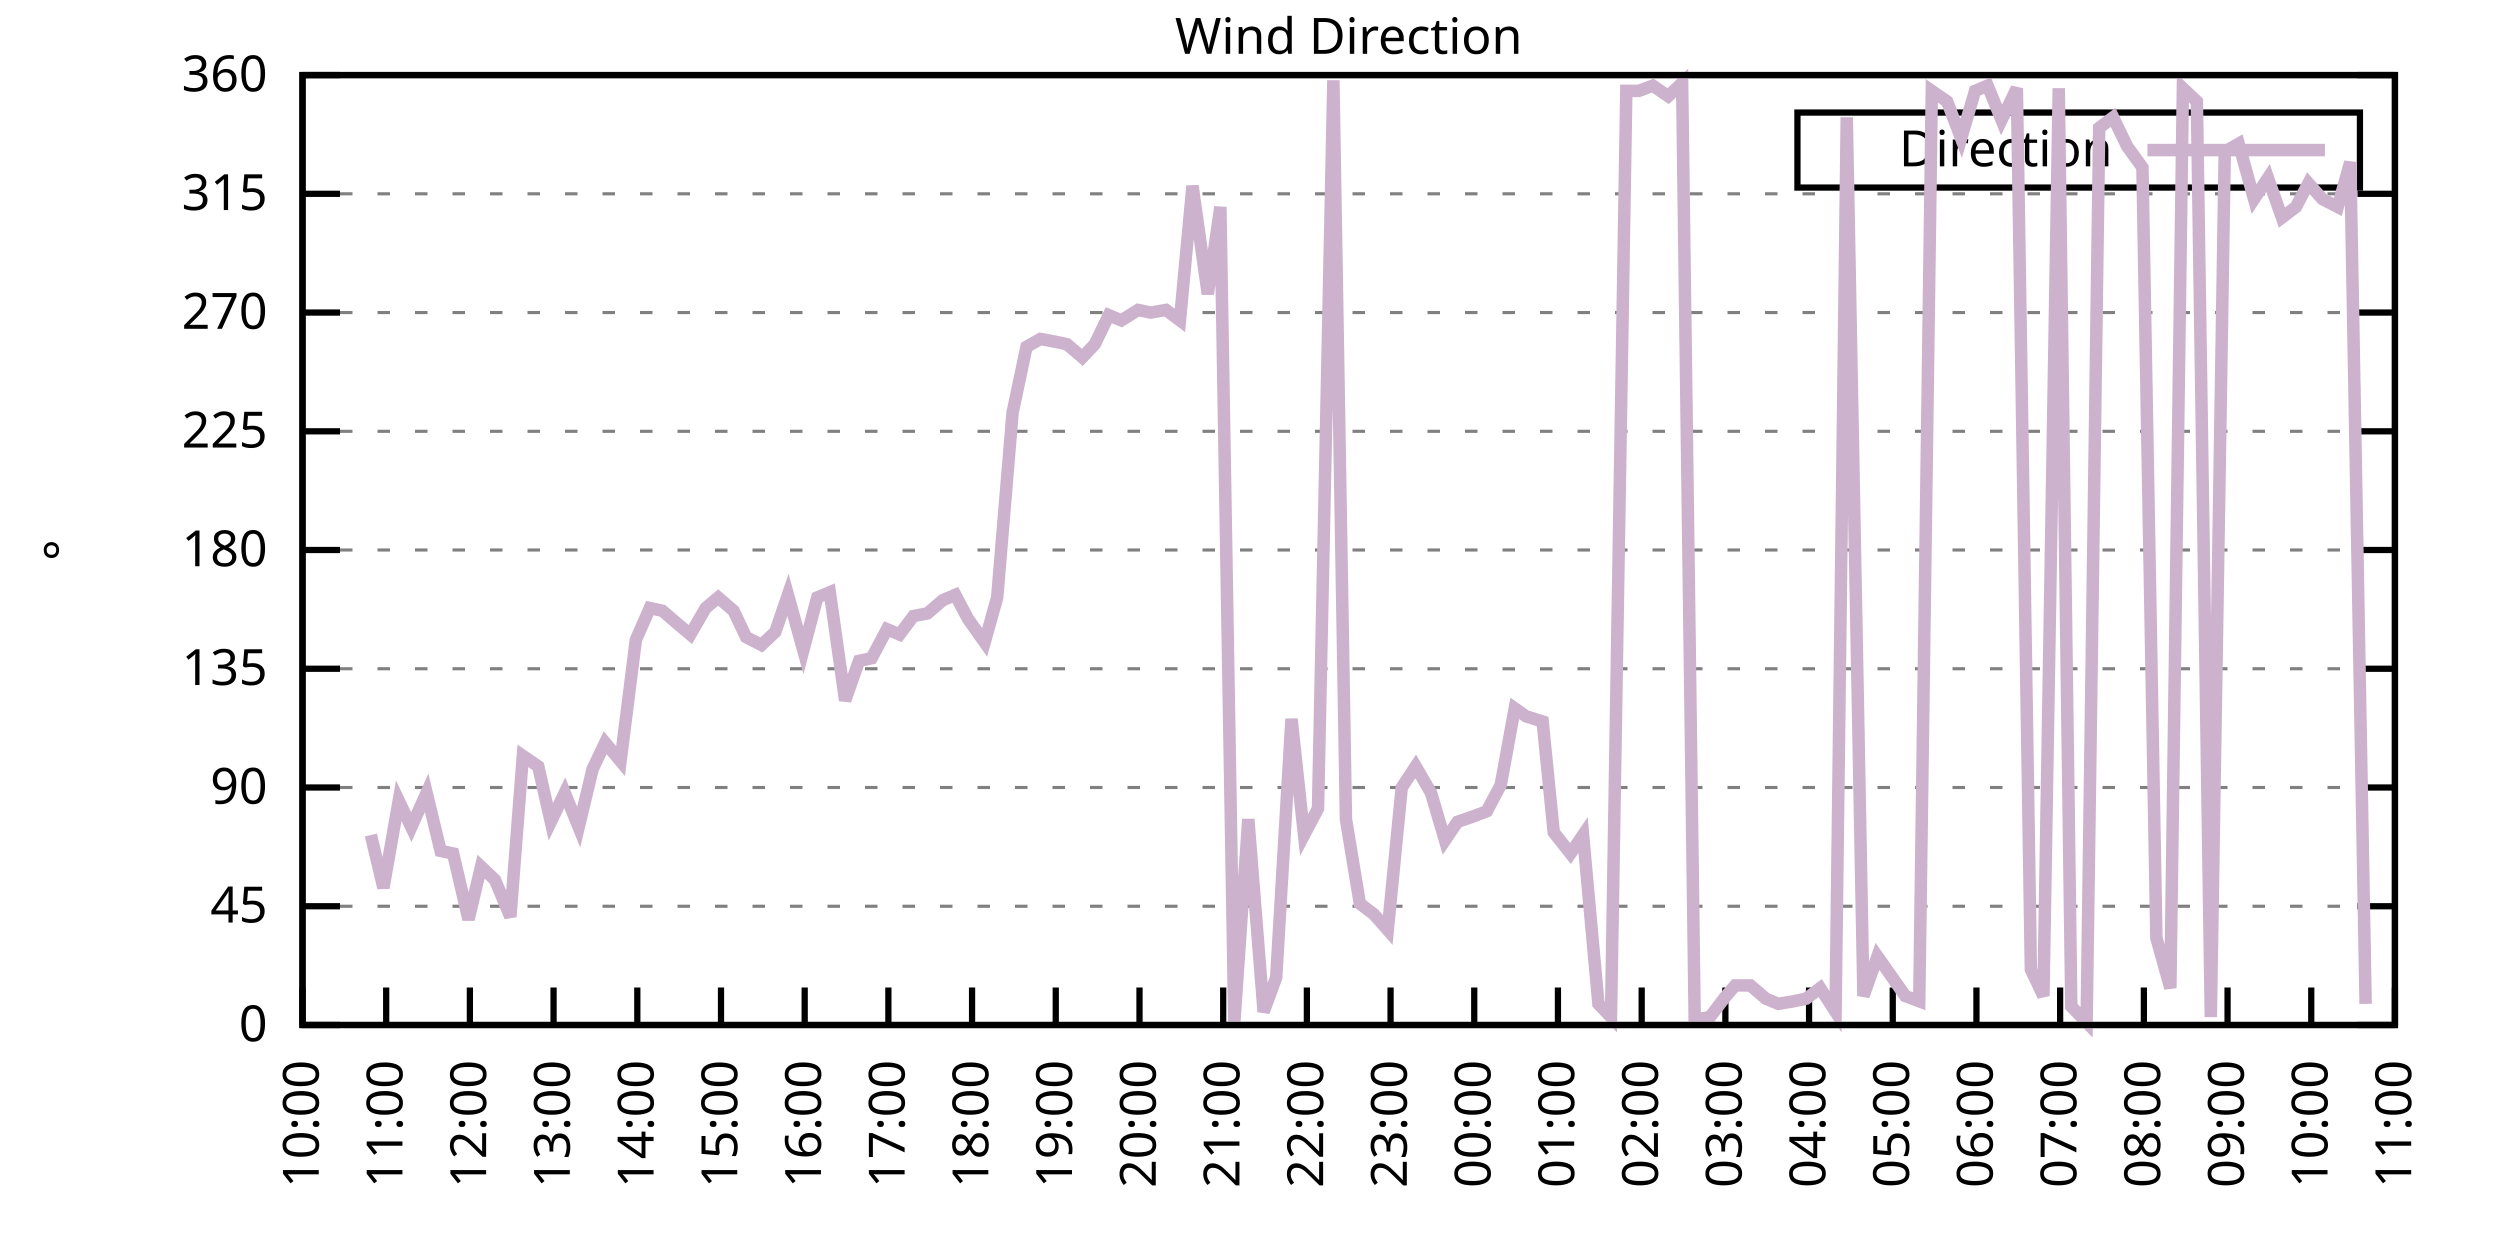
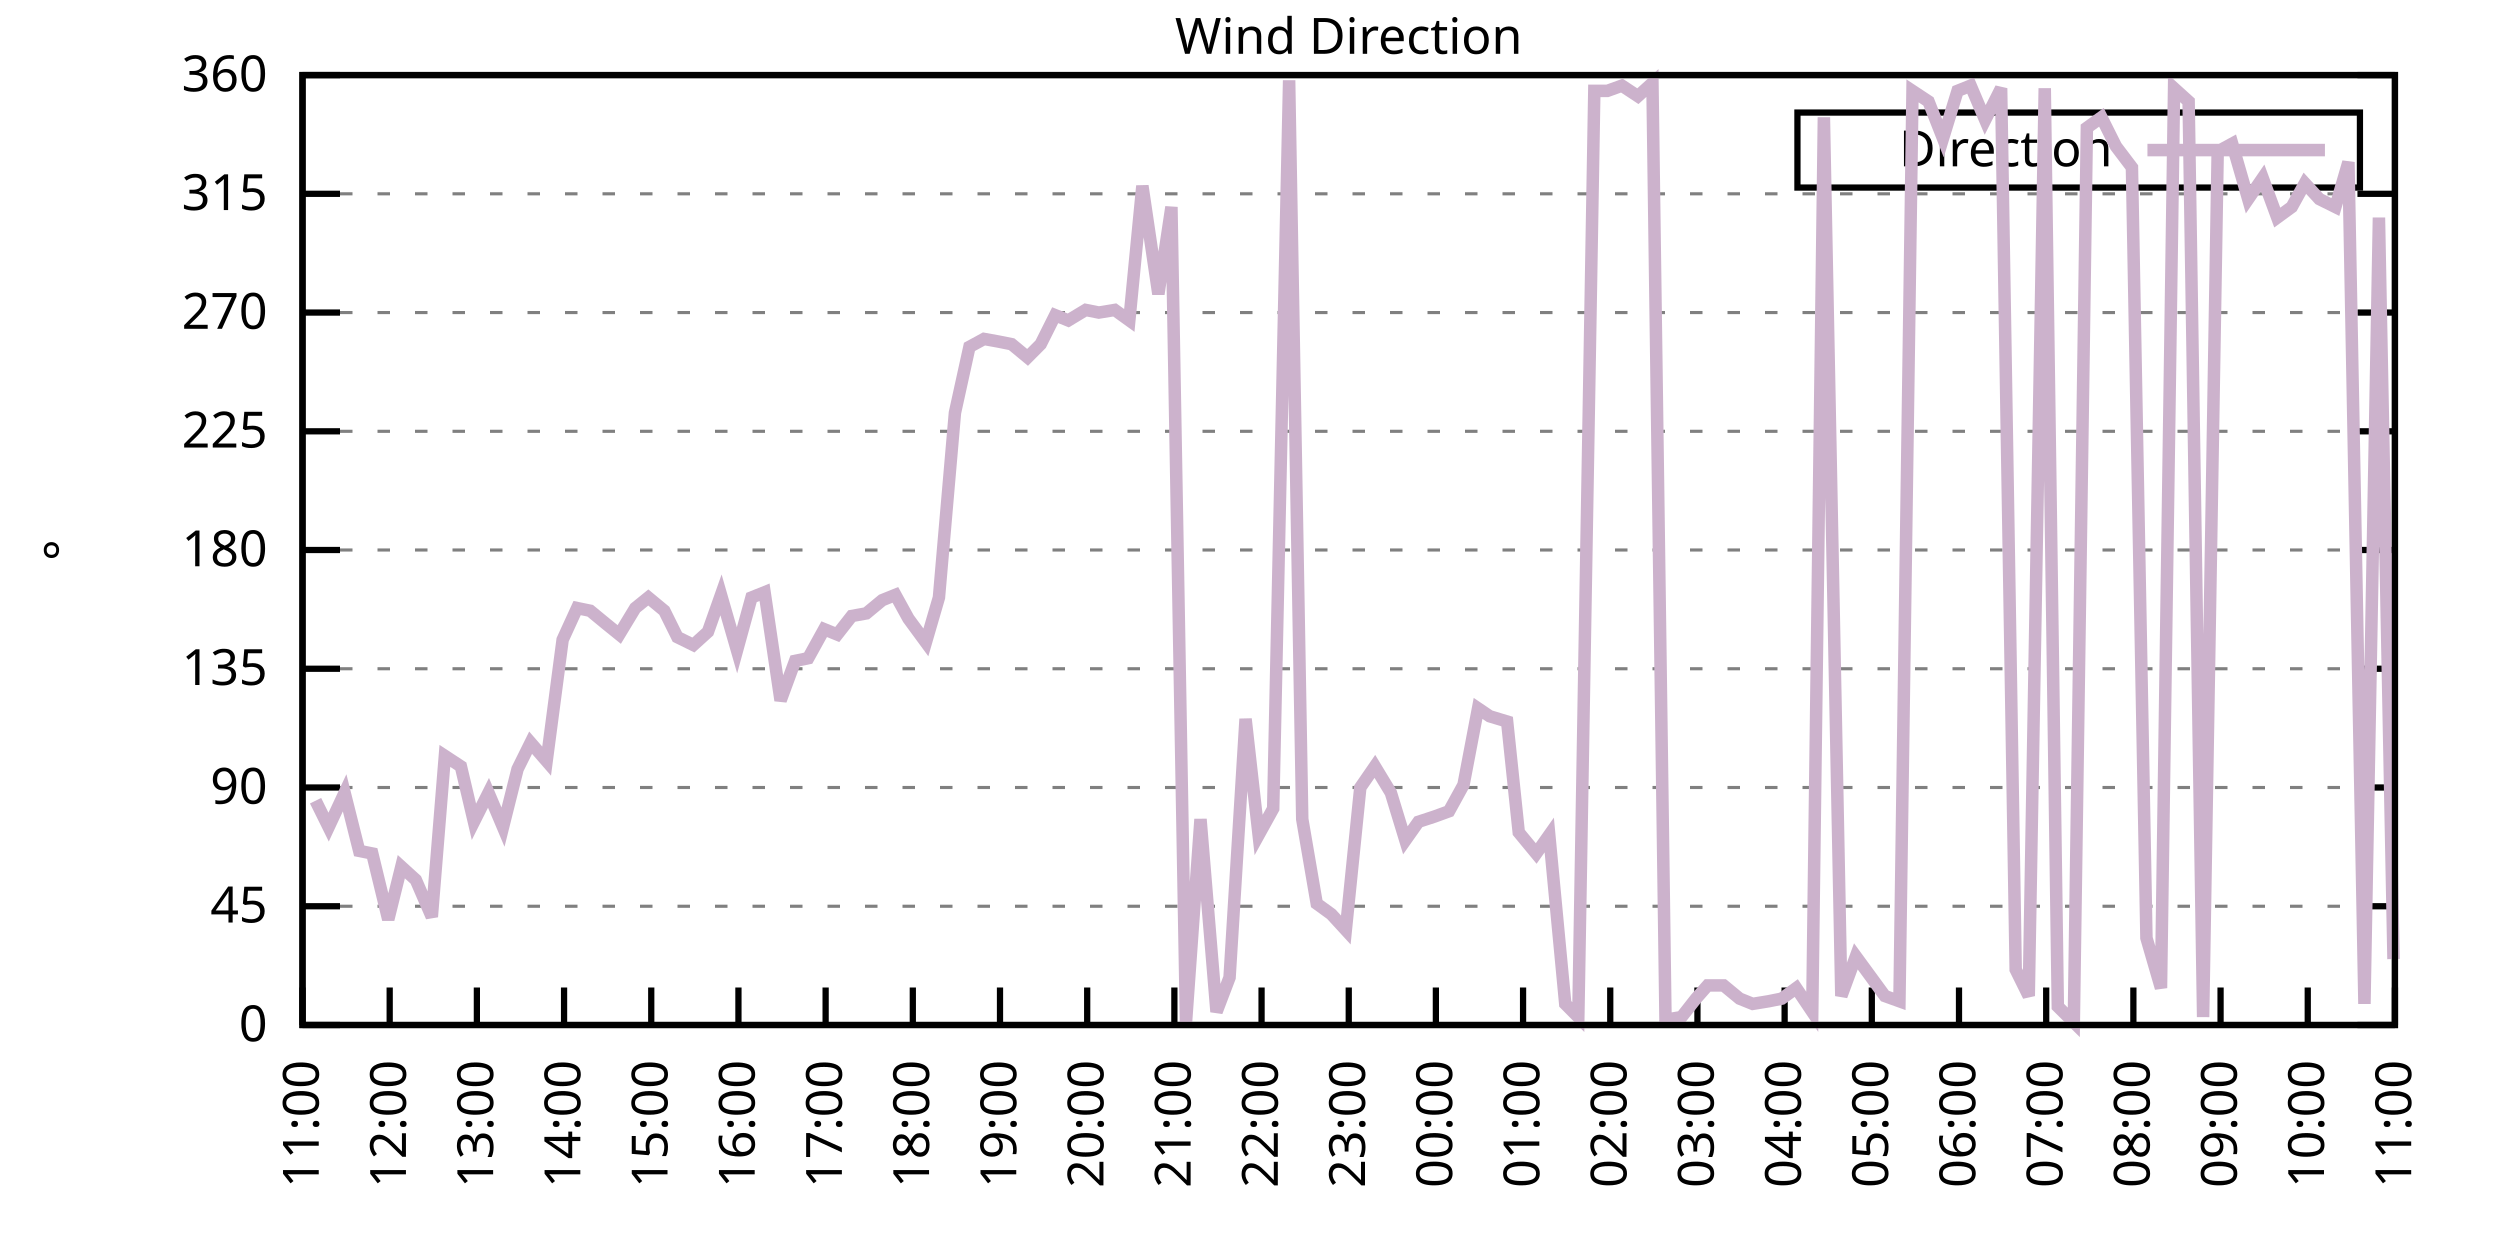
<svg xmlns="http://www.w3.org/2000/svg" xmlns:xlink="http://www.w3.org/1999/xlink" width="400" height="200" viewBox="0 0 400 200">
  <g id="gnuplot_canvas">
    <rect x="0" y="0" width="400" height="200" fill="none" />
    <defs>
      <circle id="gpDot" r="0.5" stroke-width="0.5" stroke="currentColor" />
      <path id="gpPt0" stroke-width="0.333" stroke="currentColor" d="M-1,0 h2 M0,-1 v2" />
      <path id="gpPt1" stroke-width="0.333" stroke="currentColor" d="M-1,-1 L1,1 M1,-1 L-1,1" />
      <path id="gpPt2" stroke-width="0.333" stroke="currentColor" d="M-1,0 L1,0 M0,-1 L0,1 M-1,-1 L1,1 M-1,1 L1,-1" />
      <rect id="gpPt3" stroke-width="0.333" stroke="currentColor" x="-1" y="-1" width="2" height="2" />
      <rect id="gpPt4" stroke-width="0.333" stroke="currentColor" fill="currentColor" x="-1" y="-1" width="2" height="2" />
      <circle id="gpPt5" stroke-width="0.333" stroke="currentColor" cx="0" cy="0" r="1" />
      <use xlink:href="#gpPt5" id="gpPt6" fill="currentColor" stroke="none" />
      <path id="gpPt7" stroke-width="0.333" stroke="currentColor" d="M0,-1.33 L-1.33,0.67 L1.33,0.67 z" />
      <use xlink:href="#gpPt7" id="gpPt8" fill="currentColor" stroke="none" />
      <use xlink:href="#gpPt7" id="gpPt9" stroke="currentColor" transform="rotate(180)" />
      <use xlink:href="#gpPt9" id="gpPt10" fill="currentColor" stroke="none" />
      <use xlink:href="#gpPt3" id="gpPt11" stroke="currentColor" transform="rotate(45)" />
      <use xlink:href="#gpPt11" id="gpPt12" fill="currentColor" stroke="none" />
      <path id="gpPt13" stroke-width="0.333" stroke="currentColor" d="M0,1.330 L1.265,0.411 L0.782,-1.067 L-0.782,-1.076 L-1.265,0.411 z" />
      <use xlink:href="#gpPt13" id="gpPt14" fill="currentColor" stroke="none" />
      <filter id="textbox" filterUnits="objectBoundingBox" x="0" y="0" height="1" width="1">
        <feFlood flood-color="white" flood-opacity="1" result="bgnd" />
        <feComposite in="SourceGraphic" in2="bgnd" operator="atop" />
      </filter>
      <filter id="greybox" filterUnits="objectBoundingBox" x="0" y="0" height="1" width="1">
        <feFlood flood-color="lightgrey" flood-opacity="1" result="grey" />
        <feComposite in="SourceGraphic" in2="grey" operator="atop" />
      </filter>
    </defs>
    <g fill="none" color="white" stroke="currentColor" stroke-width="1.00" stroke-linecap="butt" stroke-linejoin="miter">
</g>
    <g fill="none" color="black" stroke="currentColor" stroke-width="1.00" stroke-linecap="butt" stroke-linejoin="miter">
      <g stroke="none" shape-rendering="crispEdges">
        <polygon fill="rgb(255, 255, 255)" points="48.40,164.00 383.18,164.00 383.18,12.02 48.40,12.02 " />
      </g>
    </g>
    <g fill="none" color="black" stroke="currentColor" stroke-width="1.00" stroke-linecap="butt" stroke-linejoin="miter">
</g>
    <g fill="none" color="black" stroke="black" stroke-width="0.50" stroke-linecap="butt" stroke-linejoin="miter">
</g>
    <g fill="none" color="gray" stroke="currentColor" stroke-width="0.50" stroke-linecap="butt" stroke-linejoin="miter">
      <path stroke="gray" stroke-dasharray="2,4" class="gridline" d="M48.40,164.00 L383.19,164.00  " />
    </g>
    <g fill="none" color="gray" stroke="gray" stroke-width="1.00" stroke-linecap="butt" stroke-linejoin="miter">
</g>
    <g fill="none" color="black" stroke="currentColor" stroke-width="1.00" stroke-linecap="butt" stroke-linejoin="miter">
      <path stroke="black" d="M48.40,164.00 L54.40,164.00 M383.19,164.00 L377.19,164.00  " />
      <g transform="translate(42.80,166.60)" stroke="none" fill="black" font-family="Sans" font-size="8.00" text-anchor="end">
        <text>
          <tspan font-family="Sans"> 0</tspan>
        </text>
      </g>
    </g>
    <g fill="none" color="black" stroke="currentColor" stroke-width="1.00" stroke-linecap="butt" stroke-linejoin="miter">
</g>
    <g fill="none" color="black" stroke="black" stroke-width="0.50" stroke-linecap="butt" stroke-linejoin="miter">
</g>
    <g fill="none" color="gray" stroke="currentColor" stroke-width="0.50" stroke-linecap="butt" stroke-linejoin="miter">
      <path stroke="gray" stroke-dasharray="2,4" class="gridline" d="M48.40,145.00 L383.19,145.00  " />
    </g>
    <g fill="none" color="gray" stroke="gray" stroke-width="1.00" stroke-linecap="butt" stroke-linejoin="miter">
</g>
    <g fill="none" color="black" stroke="currentColor" stroke-width="1.00" stroke-linecap="butt" stroke-linejoin="miter">
      <path stroke="black" d="M48.40,145.00 L54.40,145.00 M383.19,145.00 L377.19,145.00  " />
      <g transform="translate(42.80,147.60)" stroke="none" fill="black" font-family="Sans" font-size="8.00" text-anchor="end">
        <text>
          <tspan font-family="Sans"> 45</tspan>
        </text>
      </g>
    </g>
    <g fill="none" color="black" stroke="currentColor" stroke-width="1.00" stroke-linecap="butt" stroke-linejoin="miter">
</g>
    <g fill="none" color="black" stroke="black" stroke-width="0.50" stroke-linecap="butt" stroke-linejoin="miter">
</g>
    <g fill="none" color="gray" stroke="currentColor" stroke-width="0.50" stroke-linecap="butt" stroke-linejoin="miter">
      <path stroke="gray" stroke-dasharray="2,4" class="gridline" d="M48.40,126.00 L383.19,126.00  " />
    </g>
    <g fill="none" color="gray" stroke="gray" stroke-width="1.00" stroke-linecap="butt" stroke-linejoin="miter">
</g>
    <g fill="none" color="black" stroke="currentColor" stroke-width="1.00" stroke-linecap="butt" stroke-linejoin="miter">
      <path stroke="black" d="M48.40,126.00 L54.40,126.00 M383.19,126.00 L377.19,126.00  " />
      <g transform="translate(42.80,128.60)" stroke="none" fill="black" font-family="Sans" font-size="8.00" text-anchor="end">
        <text>
          <tspan font-family="Sans"> 90</tspan>
        </text>
      </g>
    </g>
    <g fill="none" color="black" stroke="currentColor" stroke-width="1.00" stroke-linecap="butt" stroke-linejoin="miter">
</g>
    <g fill="none" color="black" stroke="black" stroke-width="0.50" stroke-linecap="butt" stroke-linejoin="miter">
</g>
    <g fill="none" color="gray" stroke="currentColor" stroke-width="0.50" stroke-linecap="butt" stroke-linejoin="miter">
      <path stroke="gray" stroke-dasharray="2,4" class="gridline" d="M48.40,107.00 L383.19,107.00  " />
    </g>
    <g fill="none" color="gray" stroke="gray" stroke-width="1.00" stroke-linecap="butt" stroke-linejoin="miter">
</g>
    <g fill="none" color="black" stroke="currentColor" stroke-width="1.00" stroke-linecap="butt" stroke-linejoin="miter">
      <path stroke="black" d="M48.40,107.00 L54.40,107.00 M383.19,107.00 L377.19,107.00  " />
      <g transform="translate(42.80,109.60)" stroke="none" fill="black" font-family="Sans" font-size="8.00" text-anchor="end">
        <text>
          <tspan font-family="Sans"> 135</tspan>
        </text>
      </g>
    </g>
    <g fill="none" color="black" stroke="currentColor" stroke-width="1.00" stroke-linecap="butt" stroke-linejoin="miter">
</g>
    <g fill="none" color="black" stroke="black" stroke-width="0.50" stroke-linecap="butt" stroke-linejoin="miter">
</g>
    <g fill="none" color="gray" stroke="currentColor" stroke-width="0.50" stroke-linecap="butt" stroke-linejoin="miter">
      <path stroke="gray" stroke-dasharray="2,4" class="gridline" d="M48.40,88.00 L383.19,88.00  " />
    </g>
    <g fill="none" color="gray" stroke="gray" stroke-width="1.00" stroke-linecap="butt" stroke-linejoin="miter">
</g>
    <g fill="none" color="black" stroke="currentColor" stroke-width="1.00" stroke-linecap="butt" stroke-linejoin="miter">
      <path stroke="black" d="M48.40,88.00 L54.40,88.00 M383.19,88.00 L377.19,88.00  " />
      <g transform="translate(42.80,90.60)" stroke="none" fill="black" font-family="Sans" font-size="8.00" text-anchor="end">
        <text>
          <tspan font-family="Sans"> 180</tspan>
        </text>
      </g>
    </g>
    <g fill="none" color="black" stroke="currentColor" stroke-width="1.00" stroke-linecap="butt" stroke-linejoin="miter">
</g>
    <g fill="none" color="black" stroke="black" stroke-width="0.50" stroke-linecap="butt" stroke-linejoin="miter">
</g>
    <g fill="none" color="gray" stroke="currentColor" stroke-width="0.50" stroke-linecap="butt" stroke-linejoin="miter">
      <path stroke="gray" stroke-dasharray="2,4" class="gridline" d="M48.40,69.01 L383.19,69.01  " />
    </g>
    <g fill="none" color="gray" stroke="gray" stroke-width="1.00" stroke-linecap="butt" stroke-linejoin="miter">
</g>
    <g fill="none" color="black" stroke="currentColor" stroke-width="1.00" stroke-linecap="butt" stroke-linejoin="miter">
      <path stroke="black" d="M48.40,69.01 L54.40,69.01 M383.19,69.01 L377.19,69.01  " />
      <g transform="translate(42.80,71.61)" stroke="none" fill="black" font-family="Sans" font-size="8.00" text-anchor="end">
        <text>
          <tspan font-family="Sans"> 225</tspan>
        </text>
      </g>
    </g>
    <g fill="none" color="black" stroke="currentColor" stroke-width="1.00" stroke-linecap="butt" stroke-linejoin="miter">
</g>
    <g fill="none" color="black" stroke="black" stroke-width="0.50" stroke-linecap="butt" stroke-linejoin="miter">
</g>
    <g fill="none" color="gray" stroke="currentColor" stroke-width="0.50" stroke-linecap="butt" stroke-linejoin="miter">
      <path stroke="gray" stroke-dasharray="2,4" class="gridline" d="M48.40,50.01 L383.19,50.01  " />
    </g>
    <g fill="none" color="gray" stroke="gray" stroke-width="1.00" stroke-linecap="butt" stroke-linejoin="miter">
</g>
    <g fill="none" color="black" stroke="currentColor" stroke-width="1.00" stroke-linecap="butt" stroke-linejoin="miter">
      <path stroke="black" d="M48.40,50.01 L54.40,50.01 M383.19,50.01 L377.19,50.01  " />
      <g transform="translate(42.80,52.61)" stroke="none" fill="black" font-family="Sans" font-size="8.00" text-anchor="end">
        <text>
          <tspan font-family="Sans"> 270</tspan>
        </text>
      </g>
    </g>
    <g fill="none" color="black" stroke="currentColor" stroke-width="1.00" stroke-linecap="butt" stroke-linejoin="miter">
</g>
    <g fill="none" color="black" stroke="black" stroke-width="0.50" stroke-linecap="butt" stroke-linejoin="miter">
</g>
    <g fill="none" color="gray" stroke="currentColor" stroke-width="0.50" stroke-linecap="butt" stroke-linejoin="miter">
      <path stroke="gray" stroke-dasharray="2,4" class="gridline" d="M48.40,31.01 L383.19,31.01  " />
    </g>
    <g fill="none" color="gray" stroke="gray" stroke-width="1.00" stroke-linecap="butt" stroke-linejoin="miter">
</g>
    <g fill="none" color="black" stroke="currentColor" stroke-width="1.00" stroke-linecap="butt" stroke-linejoin="miter">
      <path stroke="black" d="M48.40,31.01 L54.40,31.01 M383.19,31.01 L377.19,31.01  " />
      <g transform="translate(42.80,33.61)" stroke="none" fill="black" font-family="Sans" font-size="8.00" text-anchor="end">
        <text>
          <tspan font-family="Sans"> 315</tspan>
        </text>
      </g>
    </g>
    <g fill="none" color="black" stroke="currentColor" stroke-width="1.00" stroke-linecap="butt" stroke-linejoin="miter">
</g>
    <g fill="none" color="black" stroke="black" stroke-width="0.50" stroke-linecap="butt" stroke-linejoin="miter">
</g>
    <g fill="none" color="gray" stroke="currentColor" stroke-width="0.50" stroke-linecap="butt" stroke-linejoin="miter">
      <path stroke="gray" stroke-dasharray="2,4" class="gridline" d="M48.40,12.01 L383.19,12.01  " />
    </g>
    <g fill="none" color="gray" stroke="gray" stroke-width="1.00" stroke-linecap="butt" stroke-linejoin="miter">
</g>
    <g fill="none" color="black" stroke="currentColor" stroke-width="1.00" stroke-linecap="butt" stroke-linejoin="miter">
      <path stroke="black" d="M48.40,12.01 L54.40,12.01 M383.19,12.01 L377.19,12.01  " />
      <g transform="translate(42.80,14.61)" stroke="none" fill="black" font-family="Sans" font-size="8.00" text-anchor="end">
        <text>
          <tspan font-family="Sans"> 360</tspan>
        </text>
      </g>
    </g>
    <g fill="none" color="black" stroke="currentColor" stroke-width="1.00" stroke-linecap="butt" stroke-linejoin="miter">
      <path stroke="black" d="M48.40,164.00 L48.40,158.00  " />
      <g transform="translate(51.00,169.60) rotate(270.00)" stroke="none" fill="black" font-family="Sans" font-size="8.00" text-anchor="end">
        <text>
-           <tspan font-family="Sans">10:00</tspan>
-         </text>
-       </g>
-     </g>
-     <g fill="none" color="black" stroke="currentColor" stroke-width="1.00" stroke-linecap="butt" stroke-linejoin="miter">
-       <path stroke="black" d="M61.79,164.00 L61.79,158.00  " />
-       <g transform="translate(64.39,169.60) rotate(270.00)" stroke="none" fill="black" font-family="Sans" font-size="8.00" text-anchor="end">
-         <text>
          <tspan font-family="Sans">11:00</tspan>
        </text>
      </g>
    </g>
    <g fill="none" color="black" stroke="currentColor" stroke-width="1.00" stroke-linecap="butt" stroke-linejoin="miter">
-       <path stroke="black" d="M75.18,164.00 L75.18,158.00  " />
-       <g transform="translate(77.78,169.60) rotate(270.00)" stroke="none" fill="black" font-family="Sans" font-size="8.00" text-anchor="end">
+       <path stroke="black" d="M62.35,164.00 L62.35,158.00  " />
+       <g transform="translate(64.95,169.60) rotate(270.00)" stroke="none" fill="black" font-family="Sans" font-size="8.00" text-anchor="end">
        <text>
          <tspan font-family="Sans">12:00</tspan>
        </text>
      </g>
    </g>
    <g fill="none" color="black" stroke="currentColor" stroke-width="1.00" stroke-linecap="butt" stroke-linejoin="miter">
-       <path stroke="black" d="M88.57,164.00 L88.57,158.00  " />
-       <g transform="translate(91.17,169.60) rotate(270.00)" stroke="none" fill="black" font-family="Sans" font-size="8.00" text-anchor="end">
+       <path stroke="black" d="M76.30,164.00 L76.30,158.00  " />
+       <g transform="translate(78.90,169.60) rotate(270.00)" stroke="none" fill="black" font-family="Sans" font-size="8.00" text-anchor="end">
        <text>
          <tspan font-family="Sans">13:00</tspan>
        </text>
      </g>
    </g>
    <g fill="none" color="black" stroke="currentColor" stroke-width="1.00" stroke-linecap="butt" stroke-linejoin="miter">
-       <path stroke="black" d="M101.97,164.00 L101.97,158.00  " />
-       <g transform="translate(104.57,169.60) rotate(270.00)" stroke="none" fill="black" font-family="Sans" font-size="8.00" text-anchor="end">
+       <path stroke="black" d="M90.25,164.00 L90.25,158.00  " />
+       <g transform="translate(92.85,169.60) rotate(270.00)" stroke="none" fill="black" font-family="Sans" font-size="8.00" text-anchor="end">
        <text>
          <tspan font-family="Sans">14:00</tspan>
        </text>
      </g>
    </g>
    <g fill="none" color="black" stroke="currentColor" stroke-width="1.00" stroke-linecap="butt" stroke-linejoin="miter">
-       <path stroke="black" d="M115.36,164.00 L115.36,158.00  " />
-       <g transform="translate(117.96,169.60) rotate(270.00)" stroke="none" fill="black" font-family="Sans" font-size="8.00" text-anchor="end">
+       <path stroke="black" d="M104.20,164.00 L104.20,158.00  " />
+       <g transform="translate(106.80,169.60) rotate(270.00)" stroke="none" fill="black" font-family="Sans" font-size="8.00" text-anchor="end">
        <text>
          <tspan font-family="Sans">15:00</tspan>
        </text>
      </g>
    </g>
    <g fill="none" color="black" stroke="currentColor" stroke-width="1.00" stroke-linecap="butt" stroke-linejoin="miter">
-       <path stroke="black" d="M128.75,164.00 L128.75,158.00  " />
-       <g transform="translate(131.35,169.60) rotate(270.00)" stroke="none" fill="black" font-family="Sans" font-size="8.00" text-anchor="end">
+       <path stroke="black" d="M118.15,164.00 L118.15,158.00  " />
+       <g transform="translate(120.75,169.60) rotate(270.00)" stroke="none" fill="black" font-family="Sans" font-size="8.00" text-anchor="end">
        <text>
          <tspan font-family="Sans">16:00</tspan>
        </text>
      </g>
    </g>
    <g fill="none" color="black" stroke="currentColor" stroke-width="1.00" stroke-linecap="butt" stroke-linejoin="miter">
-       <path stroke="black" d="M142.14,164.00 L142.14,158.00  " />
-       <g transform="translate(144.74,169.60) rotate(270.00)" stroke="none" fill="black" font-family="Sans" font-size="8.00" text-anchor="end">
+       <path stroke="black" d="M132.10,164.00 L132.10,158.00  " />
+       <g transform="translate(134.70,169.60) rotate(270.00)" stroke="none" fill="black" font-family="Sans" font-size="8.00" text-anchor="end">
        <text>
          <tspan font-family="Sans">17:00</tspan>
        </text>
      </g>
    </g>
    <g fill="none" color="black" stroke="currentColor" stroke-width="1.00" stroke-linecap="butt" stroke-linejoin="miter">
-       <path stroke="black" d="M155.53,164.00 L155.53,158.00  " />
-       <g transform="translate(158.13,169.60) rotate(270.00)" stroke="none" fill="black" font-family="Sans" font-size="8.00" text-anchor="end">
+       <path stroke="black" d="M146.05,164.00 L146.05,158.00  " />
+       <g transform="translate(148.65,169.60) rotate(270.00)" stroke="none" fill="black" font-family="Sans" font-size="8.00" text-anchor="end">
        <text>
          <tspan font-family="Sans">18:00</tspan>
        </text>
      </g>
    </g>
    <g fill="none" color="black" stroke="currentColor" stroke-width="1.00" stroke-linecap="butt" stroke-linejoin="miter">
-       <path stroke="black" d="M168.92,164.00 L168.92,158.00  " />
-       <g transform="translate(171.52,169.60) rotate(270.00)" stroke="none" fill="black" font-family="Sans" font-size="8.00" text-anchor="end">
+       <path stroke="black" d="M160.00,164.00 L160.00,158.00  " />
+       <g transform="translate(162.60,169.60) rotate(270.00)" stroke="none" fill="black" font-family="Sans" font-size="8.00" text-anchor="end">
        <text>
          <tspan font-family="Sans">19:00</tspan>
        </text>
      </g>
    </g>
    <g fill="none" color="black" stroke="currentColor" stroke-width="1.00" stroke-linecap="butt" stroke-linejoin="miter">
-       <path stroke="black" d="M182.32,164.00 L182.32,158.00  " />
-       <g transform="translate(184.92,169.60) rotate(270.00)" stroke="none" fill="black" font-family="Sans" font-size="8.00" text-anchor="end">
+       <path stroke="black" d="M173.95,164.00 L173.95,158.00  " />
+       <g transform="translate(176.55,169.60) rotate(270.00)" stroke="none" fill="black" font-family="Sans" font-size="8.00" text-anchor="end">
        <text>
          <tspan font-family="Sans">20:00</tspan>
        </text>
      </g>
    </g>
    <g fill="none" color="black" stroke="currentColor" stroke-width="1.00" stroke-linecap="butt" stroke-linejoin="miter">
-       <path stroke="black" d="M195.71,164.00 L195.71,158.00  " />
-       <g transform="translate(198.31,169.60) rotate(270.00)" stroke="none" fill="black" font-family="Sans" font-size="8.00" text-anchor="end">
+       <path stroke="black" d="M187.90,164.00 L187.90,158.00  " />
+       <g transform="translate(190.50,169.60) rotate(270.00)" stroke="none" fill="black" font-family="Sans" font-size="8.00" text-anchor="end">
        <text>
          <tspan font-family="Sans">21:00</tspan>
        </text>
      </g>
    </g>
    <g fill="none" color="black" stroke="currentColor" stroke-width="1.00" stroke-linecap="butt" stroke-linejoin="miter">
-       <path stroke="black" d="M209.10,164.00 L209.10,158.00  " />
-       <g transform="translate(211.70,169.60) rotate(270.00)" stroke="none" fill="black" font-family="Sans" font-size="8.00" text-anchor="end">
+       <path stroke="black" d="M201.85,164.00 L201.85,158.00  " />
+       <g transform="translate(204.45,169.60) rotate(270.00)" stroke="none" fill="black" font-family="Sans" font-size="8.00" text-anchor="end">
        <text>
          <tspan font-family="Sans">22:00</tspan>
        </text>
      </g>
    </g>
    <g fill="none" color="black" stroke="currentColor" stroke-width="1.00" stroke-linecap="butt" stroke-linejoin="miter">
-       <path stroke="black" d="M222.49,164.00 L222.49,158.00  " />
-       <g transform="translate(225.09,169.60) rotate(270.00)" stroke="none" fill="black" font-family="Sans" font-size="8.00" text-anchor="end">
+       <path stroke="black" d="M215.80,164.00 L215.80,158.00  " />
+       <g transform="translate(218.40,169.60) rotate(270.00)" stroke="none" fill="black" font-family="Sans" font-size="8.00" text-anchor="end">
        <text>
          <tspan font-family="Sans">23:00</tspan>
        </text>
      </g>
    </g>
    <g fill="none" color="black" stroke="currentColor" stroke-width="1.00" stroke-linecap="butt" stroke-linejoin="miter">
-       <path stroke="black" d="M235.88,164.00 L235.88,158.00  " />
-       <g transform="translate(238.48,169.60) rotate(270.00)" stroke="none" fill="black" font-family="Sans" font-size="8.00" text-anchor="end">
+       <path stroke="black" d="M229.74,164.00 L229.74,158.00  " />
+       <g transform="translate(232.34,169.60) rotate(270.00)" stroke="none" fill="black" font-family="Sans" font-size="8.00" text-anchor="end">
        <text>
          <tspan font-family="Sans">00:00</tspan>
        </text>
      </g>
    </g>
    <g fill="none" color="black" stroke="currentColor" stroke-width="1.00" stroke-linecap="butt" stroke-linejoin="miter">
-       <path stroke="black" d="M249.27,164.00 L249.27,158.00  " />
-       <g transform="translate(251.87,169.60) rotate(270.00)" stroke="none" fill="black" font-family="Sans" font-size="8.00" text-anchor="end">
+       <path stroke="black" d="M243.69,164.00 L243.69,158.00  " />
+       <g transform="translate(246.29,169.60) rotate(270.00)" stroke="none" fill="black" font-family="Sans" font-size="8.00" text-anchor="end">
        <text>
          <tspan font-family="Sans">01:00</tspan>
        </text>
      </g>
    </g>
    <g fill="none" color="black" stroke="currentColor" stroke-width="1.00" stroke-linecap="butt" stroke-linejoin="miter">
-       <path stroke="black" d="M262.67,164.00 L262.67,158.00  " />
-       <g transform="translate(265.27,169.60) rotate(270.00)" stroke="none" fill="black" font-family="Sans" font-size="8.00" text-anchor="end">
+       <path stroke="black" d="M257.64,164.00 L257.64,158.00  " />
+       <g transform="translate(260.24,169.60) rotate(270.00)" stroke="none" fill="black" font-family="Sans" font-size="8.00" text-anchor="end">
        <text>
          <tspan font-family="Sans">02:00</tspan>
        </text>
      </g>
    </g>
    <g fill="none" color="black" stroke="currentColor" stroke-width="1.00" stroke-linecap="butt" stroke-linejoin="miter">
-       <path stroke="black" d="M276.06,164.00 L276.06,158.00  " />
-       <g transform="translate(278.66,169.60) rotate(270.00)" stroke="none" fill="black" font-family="Sans" font-size="8.00" text-anchor="end">
+       <path stroke="black" d="M271.59,164.00 L271.59,158.00  " />
+       <g transform="translate(274.19,169.60) rotate(270.00)" stroke="none" fill="black" font-family="Sans" font-size="8.00" text-anchor="end">
        <text>
          <tspan font-family="Sans">03:00</tspan>
        </text>
      </g>
    </g>
    <g fill="none" color="black" stroke="currentColor" stroke-width="1.00" stroke-linecap="butt" stroke-linejoin="miter">
-       <path stroke="black" d="M289.45,164.00 L289.45,158.00  " />
-       <g transform="translate(292.05,169.60) rotate(270.00)" stroke="none" fill="black" font-family="Sans" font-size="8.00" text-anchor="end">
+       <path stroke="black" d="M285.54,164.00 L285.54,158.00  " />
+       <g transform="translate(288.14,169.60) rotate(270.00)" stroke="none" fill="black" font-family="Sans" font-size="8.00" text-anchor="end">
        <text>
          <tspan font-family="Sans">04:00</tspan>
        </text>
      </g>
    </g>
    <g fill="none" color="black" stroke="currentColor" stroke-width="1.00" stroke-linecap="butt" stroke-linejoin="miter">
-       <path stroke="black" d="M302.84,164.00 L302.84,158.00  " />
-       <g transform="translate(305.44,169.60) rotate(270.00)" stroke="none" fill="black" font-family="Sans" font-size="8.00" text-anchor="end">
+       <path stroke="black" d="M299.49,164.00 L299.49,158.00  " />
+       <g transform="translate(302.09,169.60) rotate(270.00)" stroke="none" fill="black" font-family="Sans" font-size="8.00" text-anchor="end">
        <text>
          <tspan font-family="Sans">05:00</tspan>
        </text>
      </g>
    </g>
    <g fill="none" color="black" stroke="currentColor" stroke-width="1.00" stroke-linecap="butt" stroke-linejoin="miter">
-       <path stroke="black" d="M316.23,164.00 L316.23,158.00  " />
-       <g transform="translate(318.83,169.60) rotate(270.00)" stroke="none" fill="black" font-family="Sans" font-size="8.00" text-anchor="end">
+       <path stroke="black" d="M313.44,164.00 L313.44,158.00  " />
+       <g transform="translate(316.04,169.60) rotate(270.00)" stroke="none" fill="black" font-family="Sans" font-size="8.00" text-anchor="end">
        <text>
          <tspan font-family="Sans">06:00</tspan>
        </text>
      </g>
    </g>
    <g fill="none" color="black" stroke="currentColor" stroke-width="1.00" stroke-linecap="butt" stroke-linejoin="miter">
-       <path stroke="black" d="M329.62,164.00 L329.62,158.00  " />
-       <g transform="translate(332.22,169.60) rotate(270.00)" stroke="none" fill="black" font-family="Sans" font-size="8.00" text-anchor="end">
+       <path stroke="black" d="M327.39,164.00 L327.39,158.00  " />
+       <g transform="translate(329.99,169.60) rotate(270.00)" stroke="none" fill="black" font-family="Sans" font-size="8.00" text-anchor="end">
        <text>
          <tspan font-family="Sans">07:00</tspan>
        </text>
      </g>
    </g>
    <g fill="none" color="black" stroke="currentColor" stroke-width="1.00" stroke-linecap="butt" stroke-linejoin="miter">
-       <path stroke="black" d="M343.02,164.00 L343.02,158.00  " />
-       <g transform="translate(345.62,169.60) rotate(270.00)" stroke="none" fill="black" font-family="Sans" font-size="8.00" text-anchor="end">
+       <path stroke="black" d="M341.34,164.00 L341.34,158.00  " />
+       <g transform="translate(343.94,169.60) rotate(270.00)" stroke="none" fill="black" font-family="Sans" font-size="8.00" text-anchor="end">
        <text>
          <tspan font-family="Sans">08:00</tspan>
        </text>
      </g>
    </g>
    <g fill="none" color="black" stroke="currentColor" stroke-width="1.00" stroke-linecap="butt" stroke-linejoin="miter">
-       <path stroke="black" d="M356.41,164.00 L356.41,158.00  " />
-       <g transform="translate(359.01,169.60) rotate(270.00)" stroke="none" fill="black" font-family="Sans" font-size="8.00" text-anchor="end">
+       <path stroke="black" d="M355.29,164.00 L355.29,158.00  " />
+       <g transform="translate(357.89,169.60) rotate(270.00)" stroke="none" fill="black" font-family="Sans" font-size="8.00" text-anchor="end">
        <text>
          <tspan font-family="Sans">09:00</tspan>
        </text>
      </g>
    </g>
    <g fill="none" color="black" stroke="currentColor" stroke-width="1.00" stroke-linecap="butt" stroke-linejoin="miter">
-       <path stroke="black" d="M369.80,164.00 L369.80,158.00  " />
-       <g transform="translate(372.40,169.60) rotate(270.00)" stroke="none" fill="black" font-family="Sans" font-size="8.00" text-anchor="end">
+       <path stroke="black" d="M369.24,164.00 L369.24,158.00  " />
+       <g transform="translate(371.84,169.60) rotate(270.00)" stroke="none" fill="black" font-family="Sans" font-size="8.00" text-anchor="end">
        <text>
          <tspan font-family="Sans">10:00</tspan>
        </text>
      </g>
    </g>
    <g fill="none" color="black" stroke="currentColor" stroke-width="1.00" stroke-linecap="butt" stroke-linejoin="miter">
      <path stroke="black" d="M383.19,164.00 L383.19,158.00  " />
      <g transform="translate(385.79,169.60) rotate(270.00)" stroke="none" fill="black" font-family="Sans" font-size="8.00" text-anchor="end">
        <text>
          <tspan font-family="Sans">11:00</tspan>
        </text>
      </g>
    </g>
    <g fill="none" color="black" stroke="currentColor" stroke-width="1.00" stroke-linecap="butt" stroke-linejoin="miter">
</g>
    <g fill="none" color="black" stroke="currentColor" stroke-width="1.00" stroke-linecap="butt" stroke-linejoin="miter">
      <path stroke="black" d="M48.40,12.01 L48.40,164.00 L383.19,164.00 L383.19,12.01 L48.40,12.01 Z  " />
    </g>
    <g fill="none" color="black" stroke="currentColor" stroke-width="1.00" stroke-linecap="butt" stroke-linejoin="miter">
</g>
    <g fill="none" color="black" stroke="currentColor" stroke-width="1.00" stroke-linecap="butt" stroke-linejoin="miter">
      <path stroke="black" d="M287.59,30.01 L287.59,18.01 L377.59,18.01 L377.59,30.01 L287.59,30.01 Z  " />
    </g>
    <g id="Wind_direction_plot_1">
      <g fill="none" color="white" stroke="black" stroke-width="2.00" stroke-linecap="butt" stroke-linejoin="miter">
</g>
      <g fill="none" color="black" stroke="currentColor" stroke-width="2.00" stroke-linecap="butt" stroke-linejoin="miter">
        <g transform="translate(337.99,26.61)" stroke="none" fill="black" font-family="Sans" font-size="8.00" text-anchor="end">
          <text>
            <tspan font-family="Sans">Direction</tspan>
          </text>
        </g>
      </g>
      <g fill="none" color="black" stroke="currentColor" stroke-width="2.00" stroke-linecap="butt" stroke-linejoin="miter">
-         <path stroke="rgb(204, 178, 204)" d="M343.59,24.01 L371.99,24.01 M59.34,133.60 L61.35,142.05 L63.80,128.11 L65.81,132.34 L68.26,126.85 L70.50,136.14   L72.50,136.56 L74.96,147.11 L76.97,138.67 L79.20,140.78 L81.66,146.69 L83.66,120.94 L86.12,122.62 L88.13,131.49   L90.36,126.85 L92.59,132.34 L94.82,123.05 L96.83,118.83 L99.29,121.78 L101.74,102.36 L103.98,97.29 L105.98,97.72   L108.44,99.83 L110.45,101.52 L112.90,97.29 L114.91,95.60 L117.37,97.72 L119.38,101.94 L121.83,103.20 L124.06,101.09   L126.07,95.18 L128.53,104.05 L130.76,95.60 L132.77,94.76 L135.22,112.07 L137.45,105.74 L139.46,105.31 L141.92,100.67   L143.93,101.52 L146.16,98.56 L148.39,98.14 L150.85,96.03 L152.85,95.18 L154.86,98.98 L157.54,102.78 L159.55,95.60   L162.01,66.05 L164.24,55.50 L166.47,54.23 L168.70,54.65 L170.71,55.07 L173.17,57.18 L175.17,55.07 L177.41,50.43   L179.41,51.27 L182.09,49.59 L184.10,50.01 L186.56,49.59 L188.79,51.27 L190.80,29.74 L193.25,47.05 L195.26,33.12   L197.49,163.58 L199.73,131.07 L202.18,161.89 L204.19,156.40 L206.64,115.03 L208.65,133.60 L210.88,129.38 L213.34,12.85   L215.35,131.07 L217.58,144.58 L219.81,146.27 L222.04,148.80 L224.28,126.00 L226.51,122.62 L228.96,126.85 L231.20,134.45   L233.20,131.49 L235.66,130.65 L237.89,129.80 L240.12,125.58 L242.36,113.34 L244.14,114.60 L246.82,115.45 L248.60,133.18   L251.28,136.56 L253.29,133.60 L255.75,160.62 L257.76,162.73 L260.21,14.54 L262.22,14.54 L264.45,13.70 L266.91,15.39   L269.14,13.28 L271.15,163.16 L273.60,162.73 L275.83,159.78 L277.62,157.67 L280.07,157.67 L282.53,159.78 L284.54,160.62   L286.99,160.20 L289.00,159.78 L291.23,158.09 L293.69,161.89 L295.48,18.77 L298.15,159.36 L300.39,153.02 L304.85,159.36   L307.08,160.20 L309.09,14.54 L311.54,16.23 L313.78,22.14 L316.01,14.54 L318.02,13.70 L320.25,19.19 L322.70,14.12   L324.94,155.13 L326.95,159.36 L329.40,14.12 L331.41,161.04 L333.86,163.58 L335.87,20.45 L338.10,18.77 L340.34,23.41   L342.79,26.79 L345.02,150.07 L347.26,158.09 L349.26,14.12 L351.50,16.23 L353.73,162.73 L355.96,24.25 L358.19,22.99   L360.65,31.85 L362.88,28.48 L365.11,34.81 L367.34,33.12 L369.35,29.32 L371.58,31.85 L374.04,33.12 L376.05,25.94   L378.50,160.62  " />
+         <path stroke="rgb(204, 178, 204)" d="M343.59,24.01 L371.99,24.01 M50.49,128.11 L52.58,132.34 L55.14,126.85 L57.47,136.14 L59.56,136.56 L62.12,147.11   L64.21,138.67 L66.53,140.78 L69.09,146.69 L71.18,120.94 L73.74,122.62 L75.83,131.49 L78.16,126.85 L80.48,132.34   L82.81,123.05 L84.90,118.83 L87.46,121.78 L90.02,102.36 L92.34,97.29 L94.43,97.72 L96.99,99.83 L99.08,101.52   L101.64,97.29 L103.73,95.60 L106.29,97.72 L108.38,101.94 L110.94,103.20 L113.27,101.09 L115.36,95.18 L117.92,104.05   L120.24,95.60 L122.33,94.76 L124.89,112.07 L127.22,105.74 L129.31,105.31 L131.87,100.67 L133.96,101.52 L136.28,98.56   L138.61,98.14 L141.16,96.03 L143.26,95.18 L145.35,98.98 L148.14,102.78 L150.23,95.60 L152.79,66.05 L155.11,55.50   L157.44,54.23 L159.76,54.65 L161.86,55.07 L164.41,57.18 L166.51,55.07 L168.83,50.43 L170.92,51.27 L173.71,49.59   L175.81,50.01 L178.36,49.59 L180.69,51.27 L182.78,29.74 L185.34,47.05 L187.43,33.12 L189.76,163.58 L192.08,131.07   L194.64,161.89 L196.73,156.40 L199.29,115.03 L201.38,133.60 L203.71,129.38 L206.26,12.85 L208.36,131.07 L210.68,144.58   L213.01,146.27 L215.33,148.80 L217.65,126.00 L219.98,122.62 L222.54,126.85 L224.86,134.45 L226.95,131.49 L229.51,130.65   L231.84,129.80 L234.16,125.58 L236.49,113.34 L238.35,114.60 L241.14,115.45 L243.00,133.18 L245.79,136.56 L247.88,133.60   L250.44,160.62 L252.53,162.73 L255.09,14.54 L257.18,14.54 L259.50,13.70 L262.06,15.39 L264.39,13.28 L266.48,163.16   L269.04,162.73 L271.36,159.78 L273.22,157.67 L275.78,157.67 L278.34,159.78 L280.43,160.62 L282.99,160.20 L285.08,159.78   L287.40,158.09 L289.96,161.89 L291.82,18.77 L294.61,159.36 L296.94,153.02 L301.58,159.36 L303.91,160.20 L306.00,14.54   L308.56,16.23 L310.88,22.14 L313.21,14.54 L315.30,13.70 L317.63,19.19 L320.18,14.12 L322.51,155.13 L324.60,159.36   L327.16,14.12 L329.25,161.04 L331.81,163.58 L333.90,20.45 L336.23,18.77 L338.55,23.41 L341.11,26.79 L343.43,150.07   L345.76,158.09 L347.85,14.12 L350.18,16.23 L352.50,162.73 L354.83,24.25 L357.15,22.99 L359.71,31.85 L362.03,28.48   L364.36,34.81 L366.68,33.12 L368.78,29.32 L371.10,31.85 L373.66,33.12 L375.75,25.94 L378.31,160.62 L380.63,34.81   L382.96,153.45  " />
      </g>
    </g>
    <g fill="none" color="black" stroke="currentColor" stroke-width="2.00" stroke-linecap="butt" stroke-linejoin="miter">
</g>
    <g fill="none" color="black" stroke="black" stroke-width="1.00" stroke-linecap="butt" stroke-linejoin="miter">
</g>
    <g fill="none" color="black" stroke="currentColor" stroke-width="1.00" stroke-linecap="butt" stroke-linejoin="miter">
      <path stroke="black" d="M48.40,12.01 L48.40,164.00 L383.19,164.00 L383.19,12.01 L48.40,12.01 Z  " />
      <g transform="translate(12.80,88.01) rotate(270.00)" stroke="none" fill="black" font-family="Sans" font-size="8.00" text-anchor="middle">
        <text>
          <tspan font-family="Sans">°</tspan>
        </text>
      </g>
    </g>
    <g fill="none" color="black" stroke="currentColor" stroke-width="1.00" stroke-linecap="butt" stroke-linejoin="miter">
</g>
    <g fill="none" color="black" stroke="currentColor" stroke-width="1.00" stroke-linecap="butt" stroke-linejoin="miter">
      <g transform="translate(215.79,8.61)" stroke="none" fill="black" font-family="Sans" font-size="8.00" text-anchor="middle">
        <text>
          <tspan font-family="Sans">Wind Direction</tspan>
        </text>
      </g>
    </g>
    <g fill="none" color="black" stroke="currentColor" stroke-width="1.00" stroke-linecap="butt" stroke-linejoin="miter">
</g>
  </g>
</svg>
